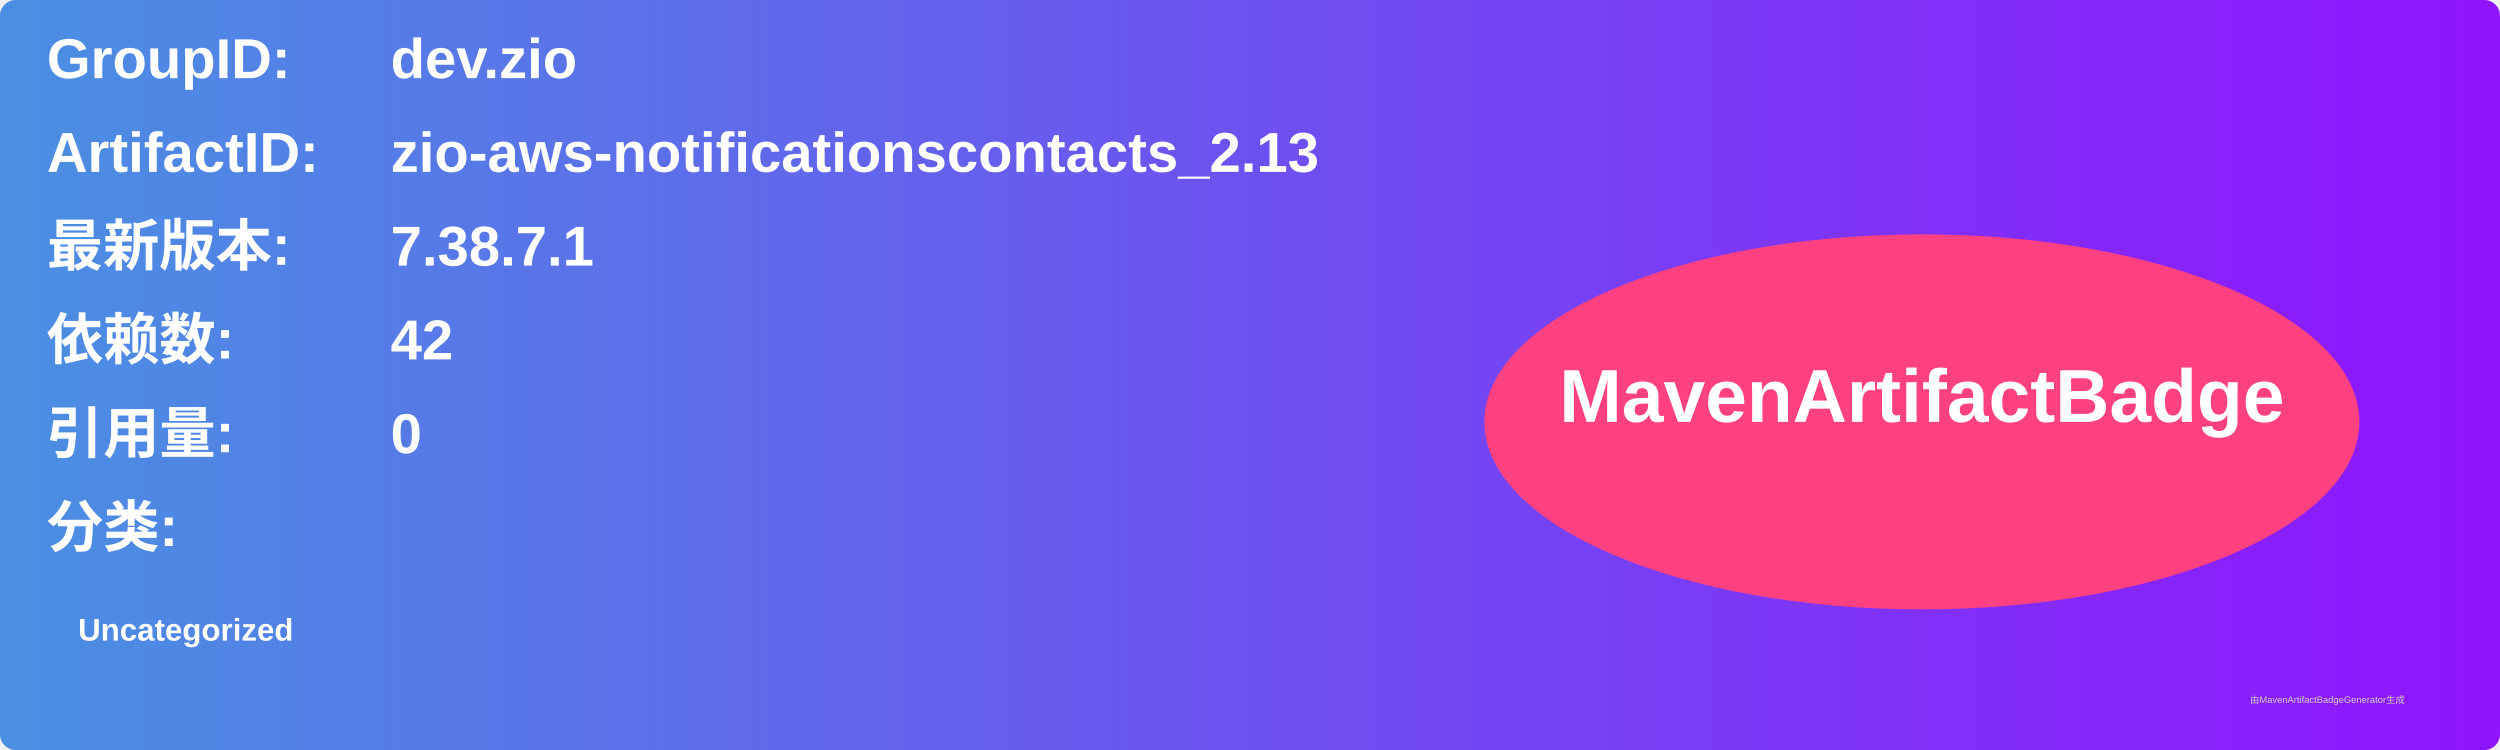
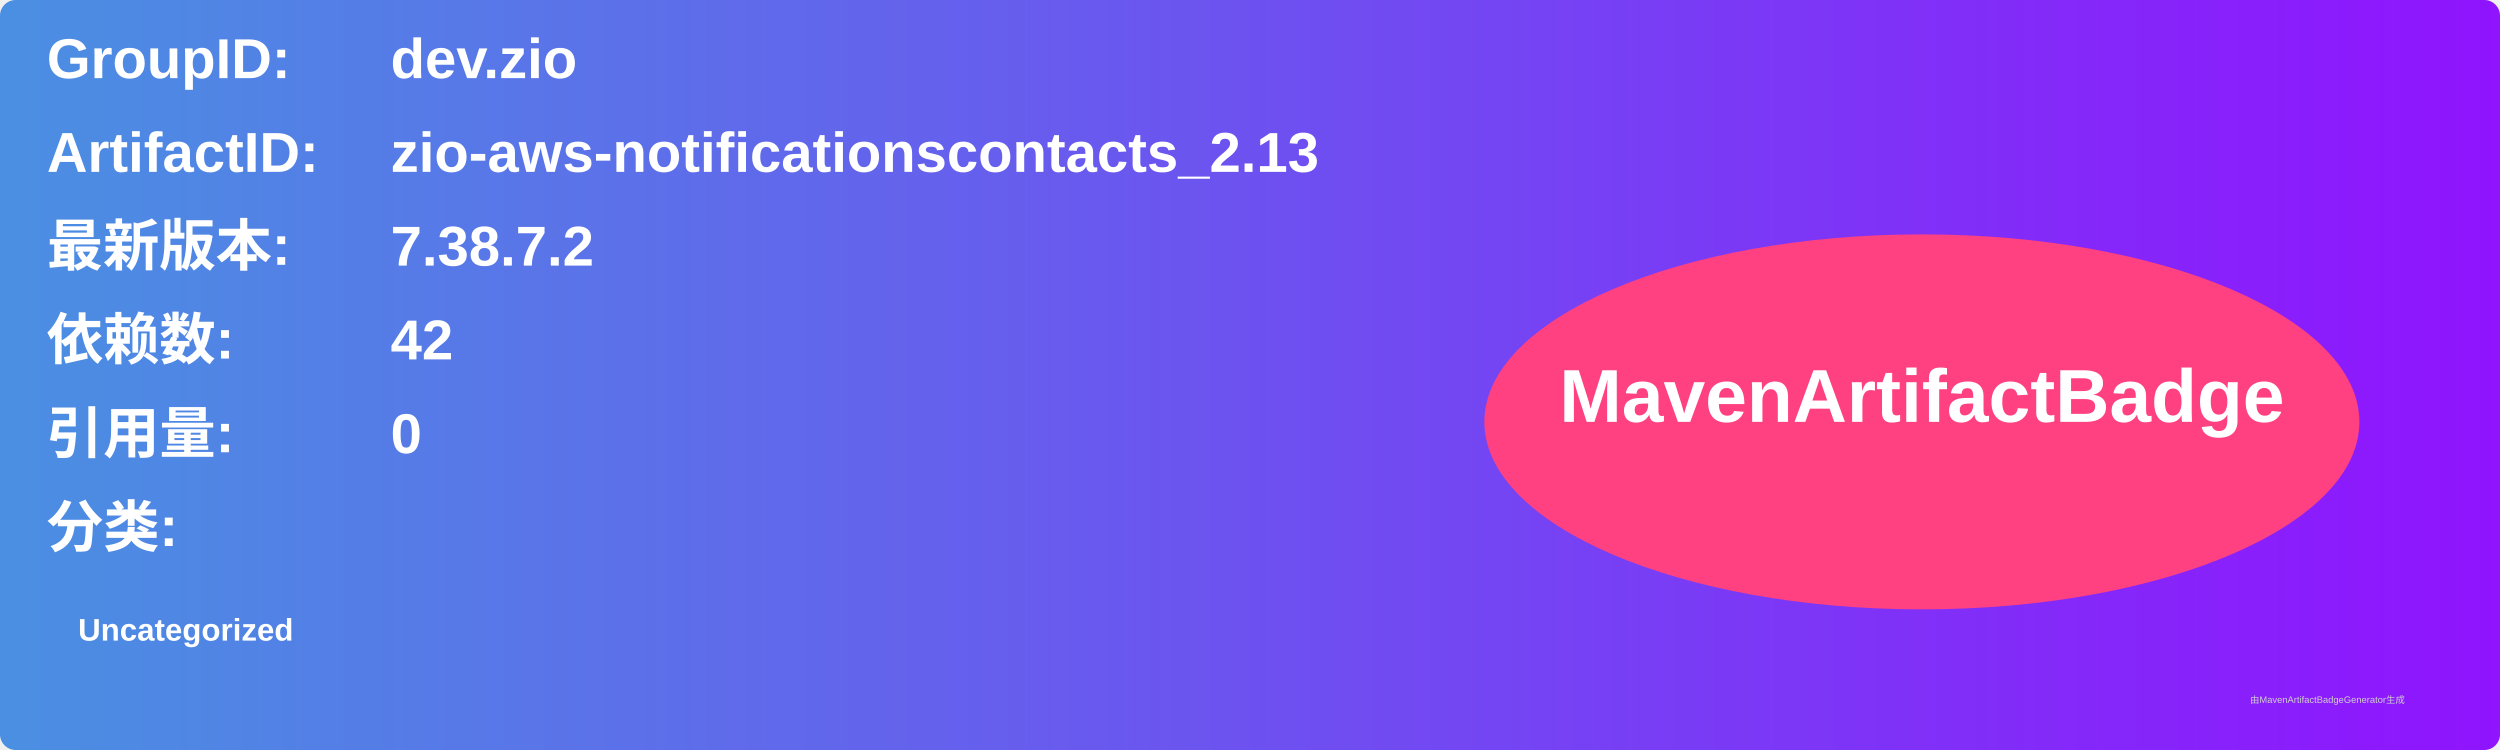
<svg xmlns="http://www.w3.org/2000/svg" width="800" height="240" viewBox="0 0 800 240">
  <linearGradient id="grad" x1="0%" y1="0%" x2="100%" y2="0%">
    <stop offset="0%" stop-color="#4a90e2" />
    <stop offset="100%" stop-color="#9013fe" />
  </linearGradient>
  <rect width="100%" height="100%" rx="5" ry="5" fill="url(#grad)" />
  <g transform="translate(15, 15)">
    <text x="0" y="10" font-family="Arial" font-size="18" fill="white" font-weight="bold" width="260">GroupID:</text>
    <text x="110" y="10" font-family="Arial" font-size="18" fill="white" font-weight="bold" width="460">dev.zio</text>
    <text x="0" y="40" font-family="Arial" font-size="18" fill="white" font-weight="bold" width="260">ArtifactID:</text>
    <text x="110" y="40" font-family="Arial" font-size="18" fill="white" font-weight="bold" width="460">zio-aws-notificationscontacts_2.13</text>
    <text x="0" y="70" font-family="Arial" font-size="18" fill="white" font-weight="bold">最新版本:</text>
    <text x="110" y="70" font-family="Arial" font-size="18" fill="white" font-weight="bold">
-       <tspan font-weight="bold">7.38.7.1</tspan>
+       <tspan font-weight="bold">7.38.7.2</tspan>
    </text>
    <text x="0" y="100" font-family="Arial" font-size="18" fill="white" font-weight="bold">依赖数: </text>
    <text x="110" y="100" font-family="Arial" font-size="18" fill="white">
      <tspan font-weight="bold">42</tspan>
    </text>
    <text x="0" y="130" font-family="Arial" font-size="18" fill="white" font-weight="bold">引用量: </text>
    <text x="110" y="130" font-family="Arial" font-size="18" fill="white">
      <tspan font-weight="bold">0</tspan>
    </text>
    <text x="0" y="160" font-family="Arial" font-size="18" fill="white" font-weight="bold">分类:</text>
    <text x="10" y="190" font-family="Arial" font-size="10" fill="white">
      <tspan font-weight="bold">Uncategorized</tspan>
    </text>
    <ellipse cx="600" cy="120" rx="140" ry="60" fill="#ff4081" />
    <text x="600" y="120" text-anchor="middle" font-family="Arial" font-size="24" fill="white" font-weight="bold">MavenArtifactBadge</text>
  </g>
  <text x="720" y="225" font-family="Arial" font-size="3" fill="#d0d0d0">由MavenArtifactBadgeGenerator生成</text>
</svg>
